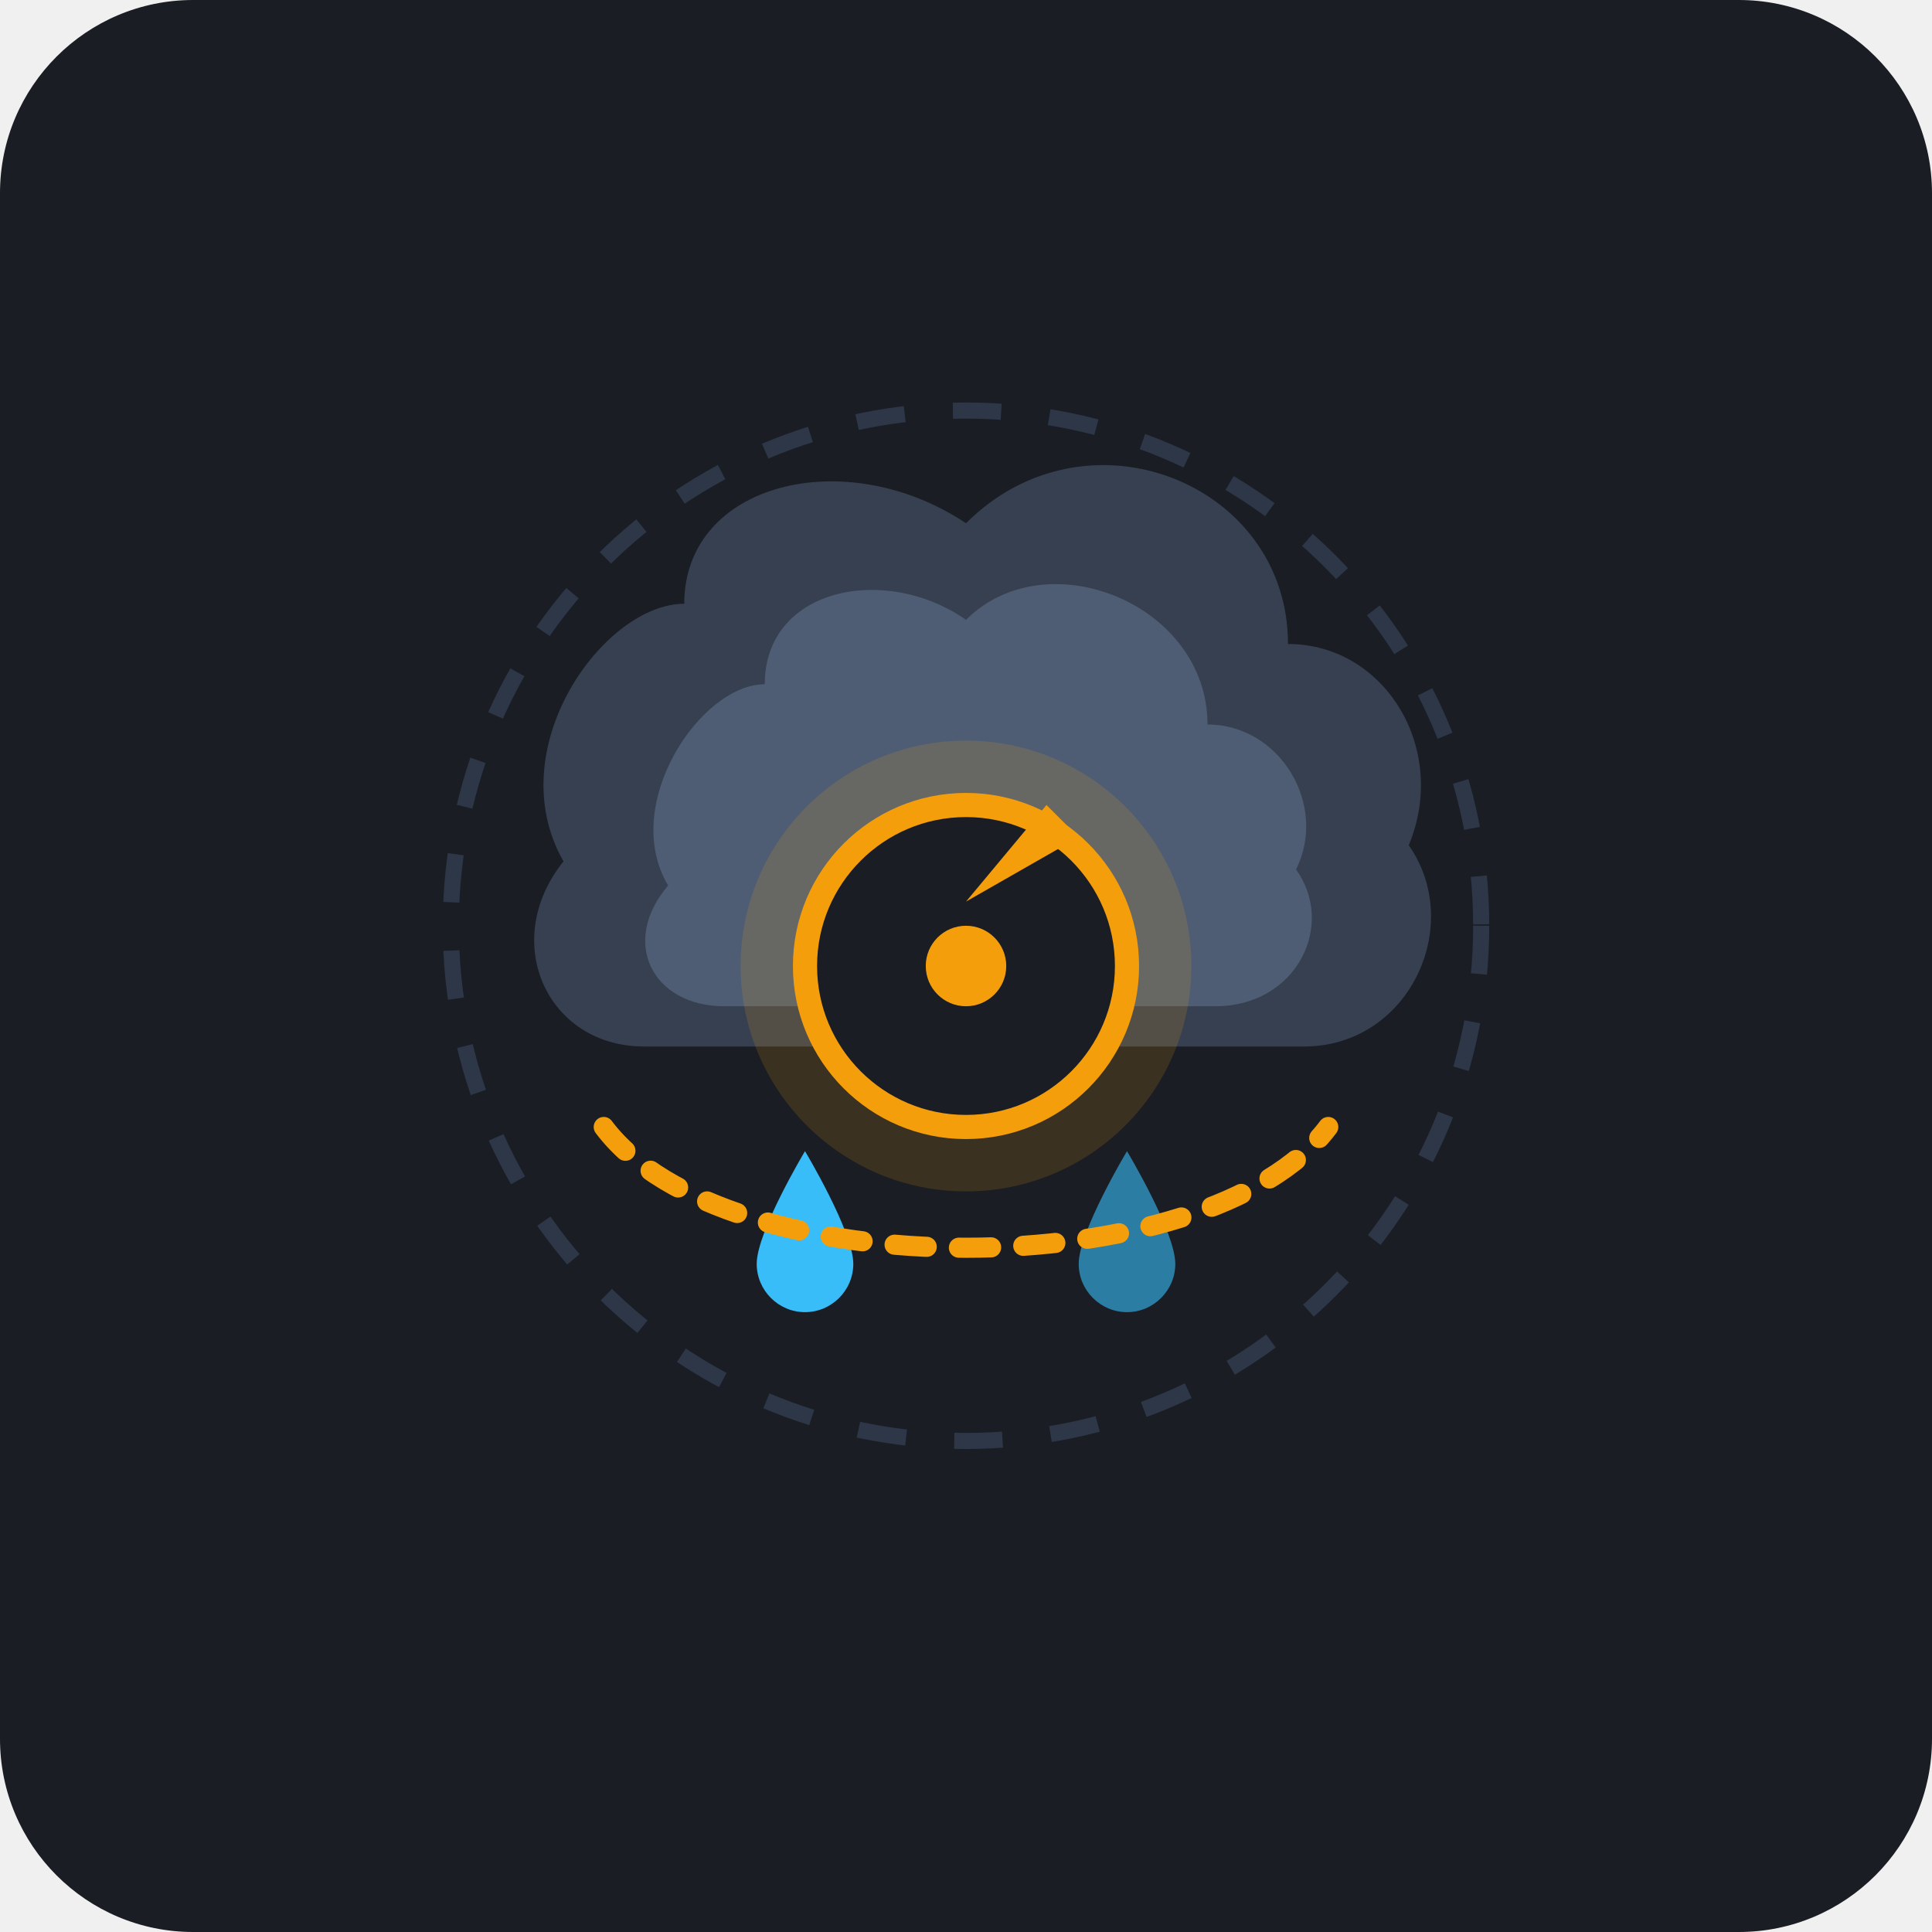
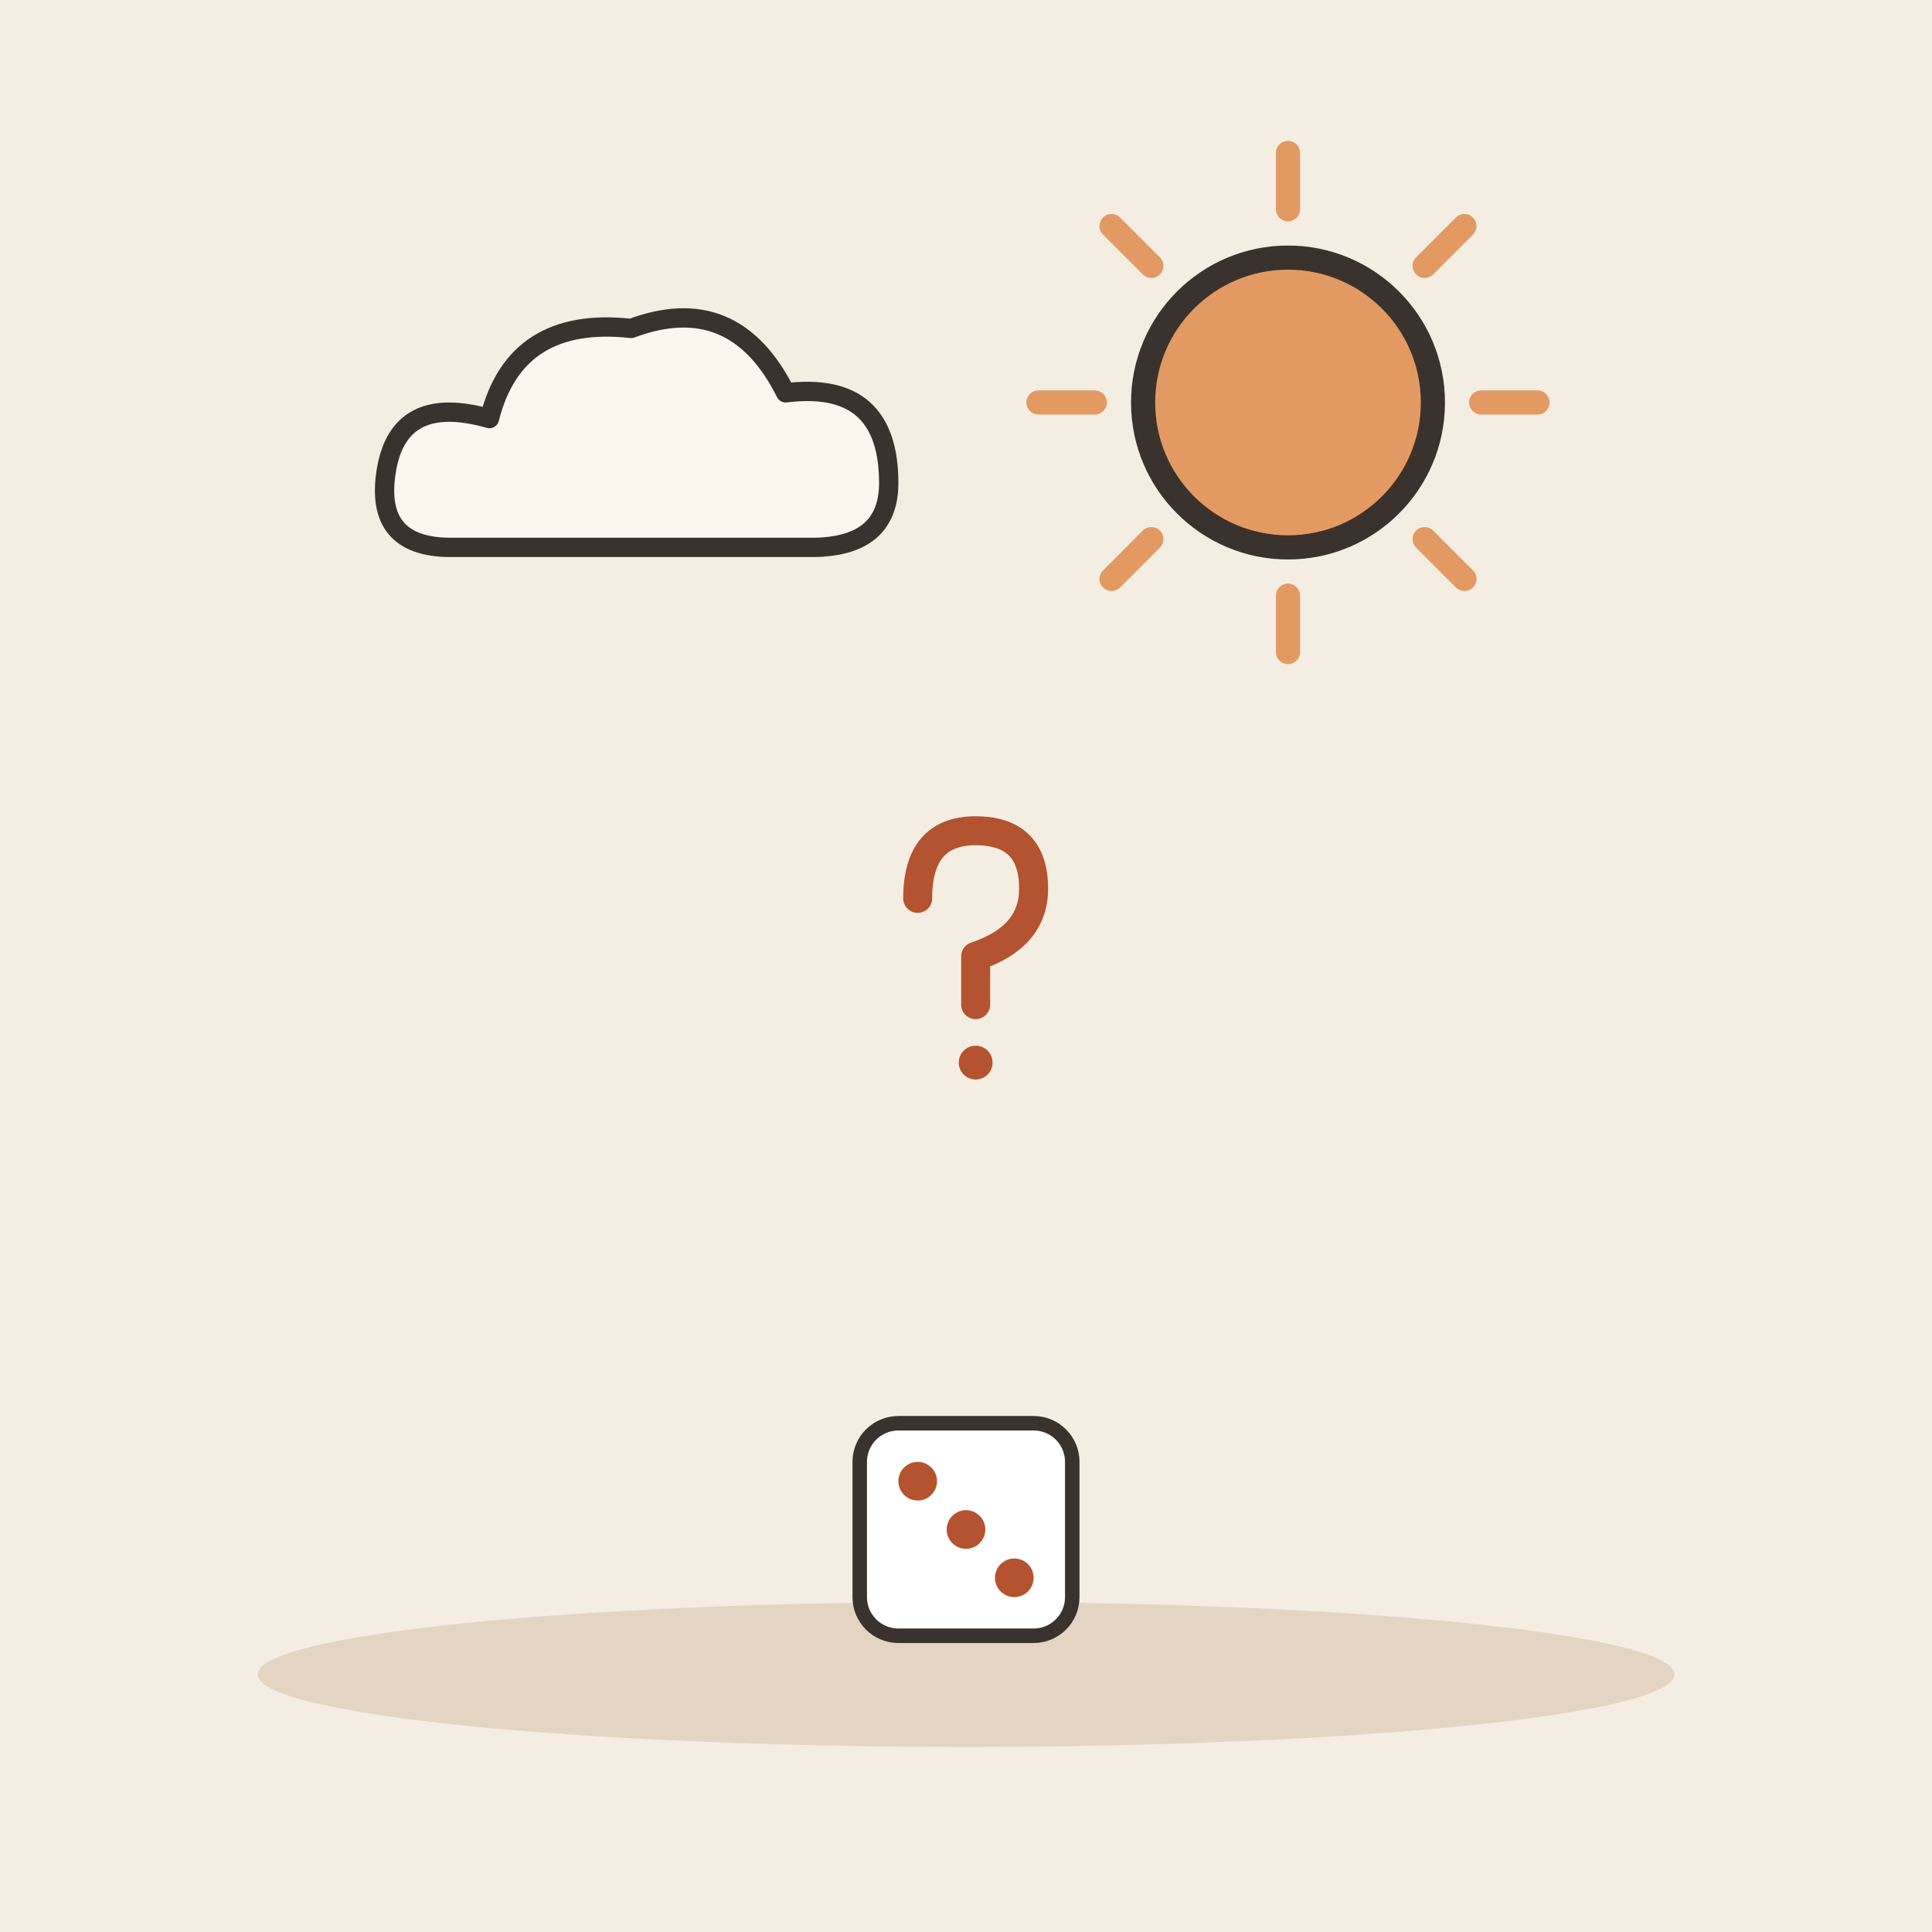
- <svg xmlns="http://www.w3.org/2000/svg" width="240" height="240" viewBox="0 0 240 240">
-   <rect width="240" height="240" rx="24" fill="#1A1D24" />
-   <g transform="translate(120, 115)">
-     <circle cx="0" cy="0" r="64" fill="none" stroke="#2D3748" stroke-width="2" stroke-dasharray="6 6" />
-     <path d="M-35,-40 C-35,-55 -15,-60 0,-50 C15,-65 40,-55 40,-35 C52,-35 60,-22 55,-10 C62,0 55,15 42,15 L-40,15 C-52,15 -58,2 -50,-8 C-58,-22 -45,-40 -35,-40 Z" fill="#3B4758" opacity="0.85" />
-     <path d="M-25,-30 C-25,-42 -10,-45 0,-38 C10,-48 30,-40 30,-25 C39,-25 45,-15 41,-7 C46,0 41,10 31,10 L-30,10 C-39,10 -43,2 -37,-5 C-43,-15 -33,-30 -25,-30 Z" fill="#4E5D73" />
-     <path d="M-20,28 C-20,28 -26,38 -26,42 C-26,45.3 -23.3,48 -20,48 C-16.7,48 -14,45.3 -14,42 C-14,38 -20,28 -20,28 Z" fill="#38BDF8" />
-     <path d="M20,28 C20,28 14,38 14,42 C14,45.3 16.7,48 20,48 C23.3,48 26,45.3 26,42 C26,38 20,28 20,28 Z" fill="#38BDF8" opacity="0.6" />
-     <circle cx="0" cy="5" r="28" fill="#F59E0B" opacity="0.15" />
-     <circle cx="0" cy="5" r="20" fill="#1A1D24" stroke="#F59E0B" stroke-width="3" />
-     <path d="M0,-3 L10,-15 L14,-11 Z" fill="#F59E0B" />
-     <circle cx="0" cy="5" r="5" fill="#F59E0B" />
-     <path d="M-45,25 C-30,45 30,45 45,25" fill="none" stroke="#F59E0B" stroke-width="2.5" stroke-linecap="round" stroke-dasharray="4 4" />
+ <svg xmlns="http://www.w3.org/2000/svg" viewBox="0 0 240 240" data-style="editorial">
+   <rect width="240" height="240" fill="#F4EDE2" />
+   <ellipse cx="120" cy="208" rx="88" ry="9" fill="#E3D5C1" />
+   <g transform="translate(80 60) scale(0.8 0.8)">
+     <path d="M-30 10Q-42 10 -40 -2Q-38 -14 -24 -10Q-20 -26 -2 -24Q14 -30 22 -14Q38 -16 38 0Q38 10 26 10Z" fill="#FBF6EE" stroke="#3A332D" stroke-width="3" stroke-linecap="round" stroke-linejoin="round" />
+   </g>
+   <path d="M184 50L191 50" stroke="#E39A62" stroke-width="3" stroke-linecap="round" fill="none" />
+   <path d="M176.971 66.971L181.92 71.92" stroke="#E39A62" stroke-width="3" stroke-linecap="round" fill="none" />
+   <path d="M160 74L160 81" stroke="#E39A62" stroke-width="3" stroke-linecap="round" fill="none" />
+   <path d="M143.029 66.971L138.08 71.92" stroke="#E39A62" stroke-width="3" stroke-linecap="round" fill="none" />
+   <path d="M136 50L129 50" stroke="#E39A62" stroke-width="3" stroke-linecap="round" fill="none" />
+   <path d="M143.029 33.029L138.08 28.08" stroke="#E39A62" stroke-width="3" stroke-linecap="round" fill="none" />
+   <path d="M160 26L160 19" stroke="#E39A62" stroke-width="3" stroke-linecap="round" fill="none" />
+   <path d="M176.971 33.029L181.92 28.08" stroke="#E39A62" stroke-width="3" stroke-linecap="round" fill="none" />
+   <circle cx="160" cy="50" r="18" fill="#E39A62" stroke="#3A332D" stroke-width="3" stroke-linecap="round" stroke-linejoin="round" />
+   <g transform="translate(120 120) scale(0.6 0.6)">
+     <path d="M-10 -14Q-10 -28 2 -28Q14 -28 14 -16Q14 -6 2 -2L2 8" fill="none" stroke="#B4532F" stroke-width="6" stroke-linecap="round" stroke-linejoin="round" />
+     <circle cx="2" cy="20" r="3.5" fill="#B4532F" />
+   </g>
+   <g transform="translate(120 190) scale(0.6 0.6)">
+     <rect x="-22" y="-22" width="44" height="44" rx="8" fill="#FFFFFF" stroke="#3A332D" stroke-width="3" stroke-linecap="round" stroke-linejoin="round" />
+     <circle cx="-10" cy="-10" r="4" fill="#B4532F" />
+     <circle cx="0" cy="0" r="4" fill="#B4532F" />
+     <circle cx="10" cy="10" r="4" fill="#B4532F" />
  </g>
</svg>
